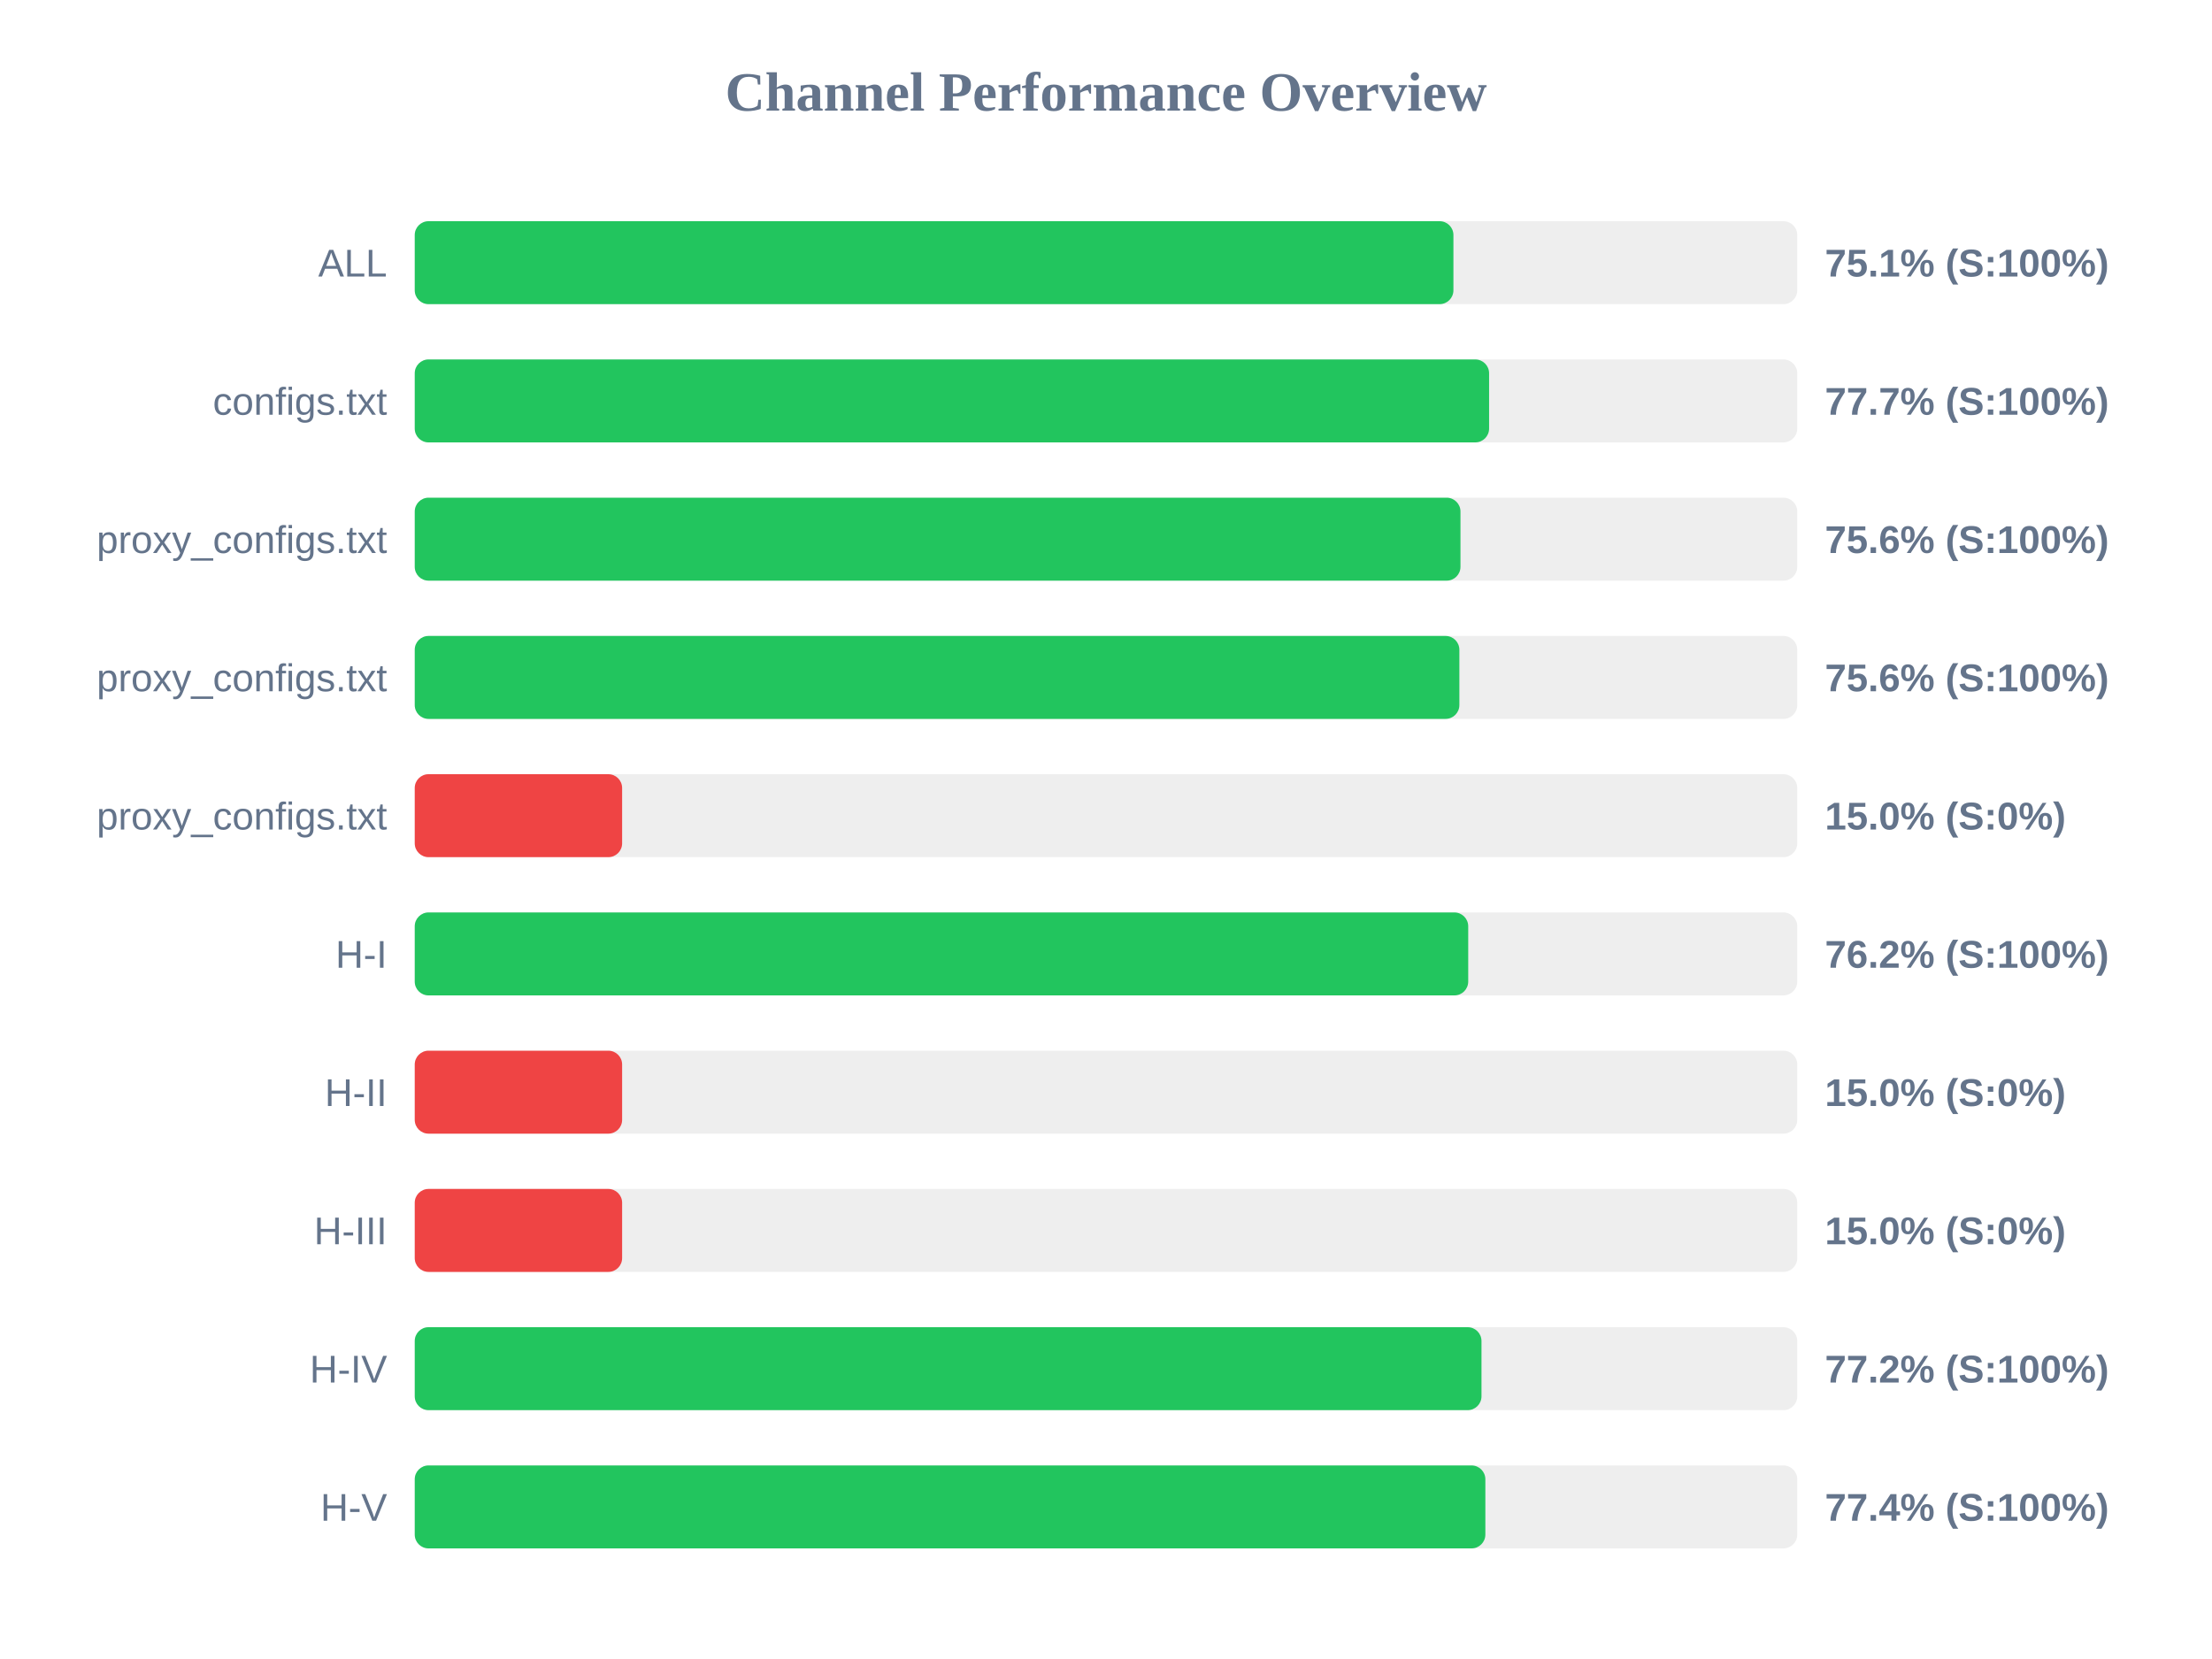
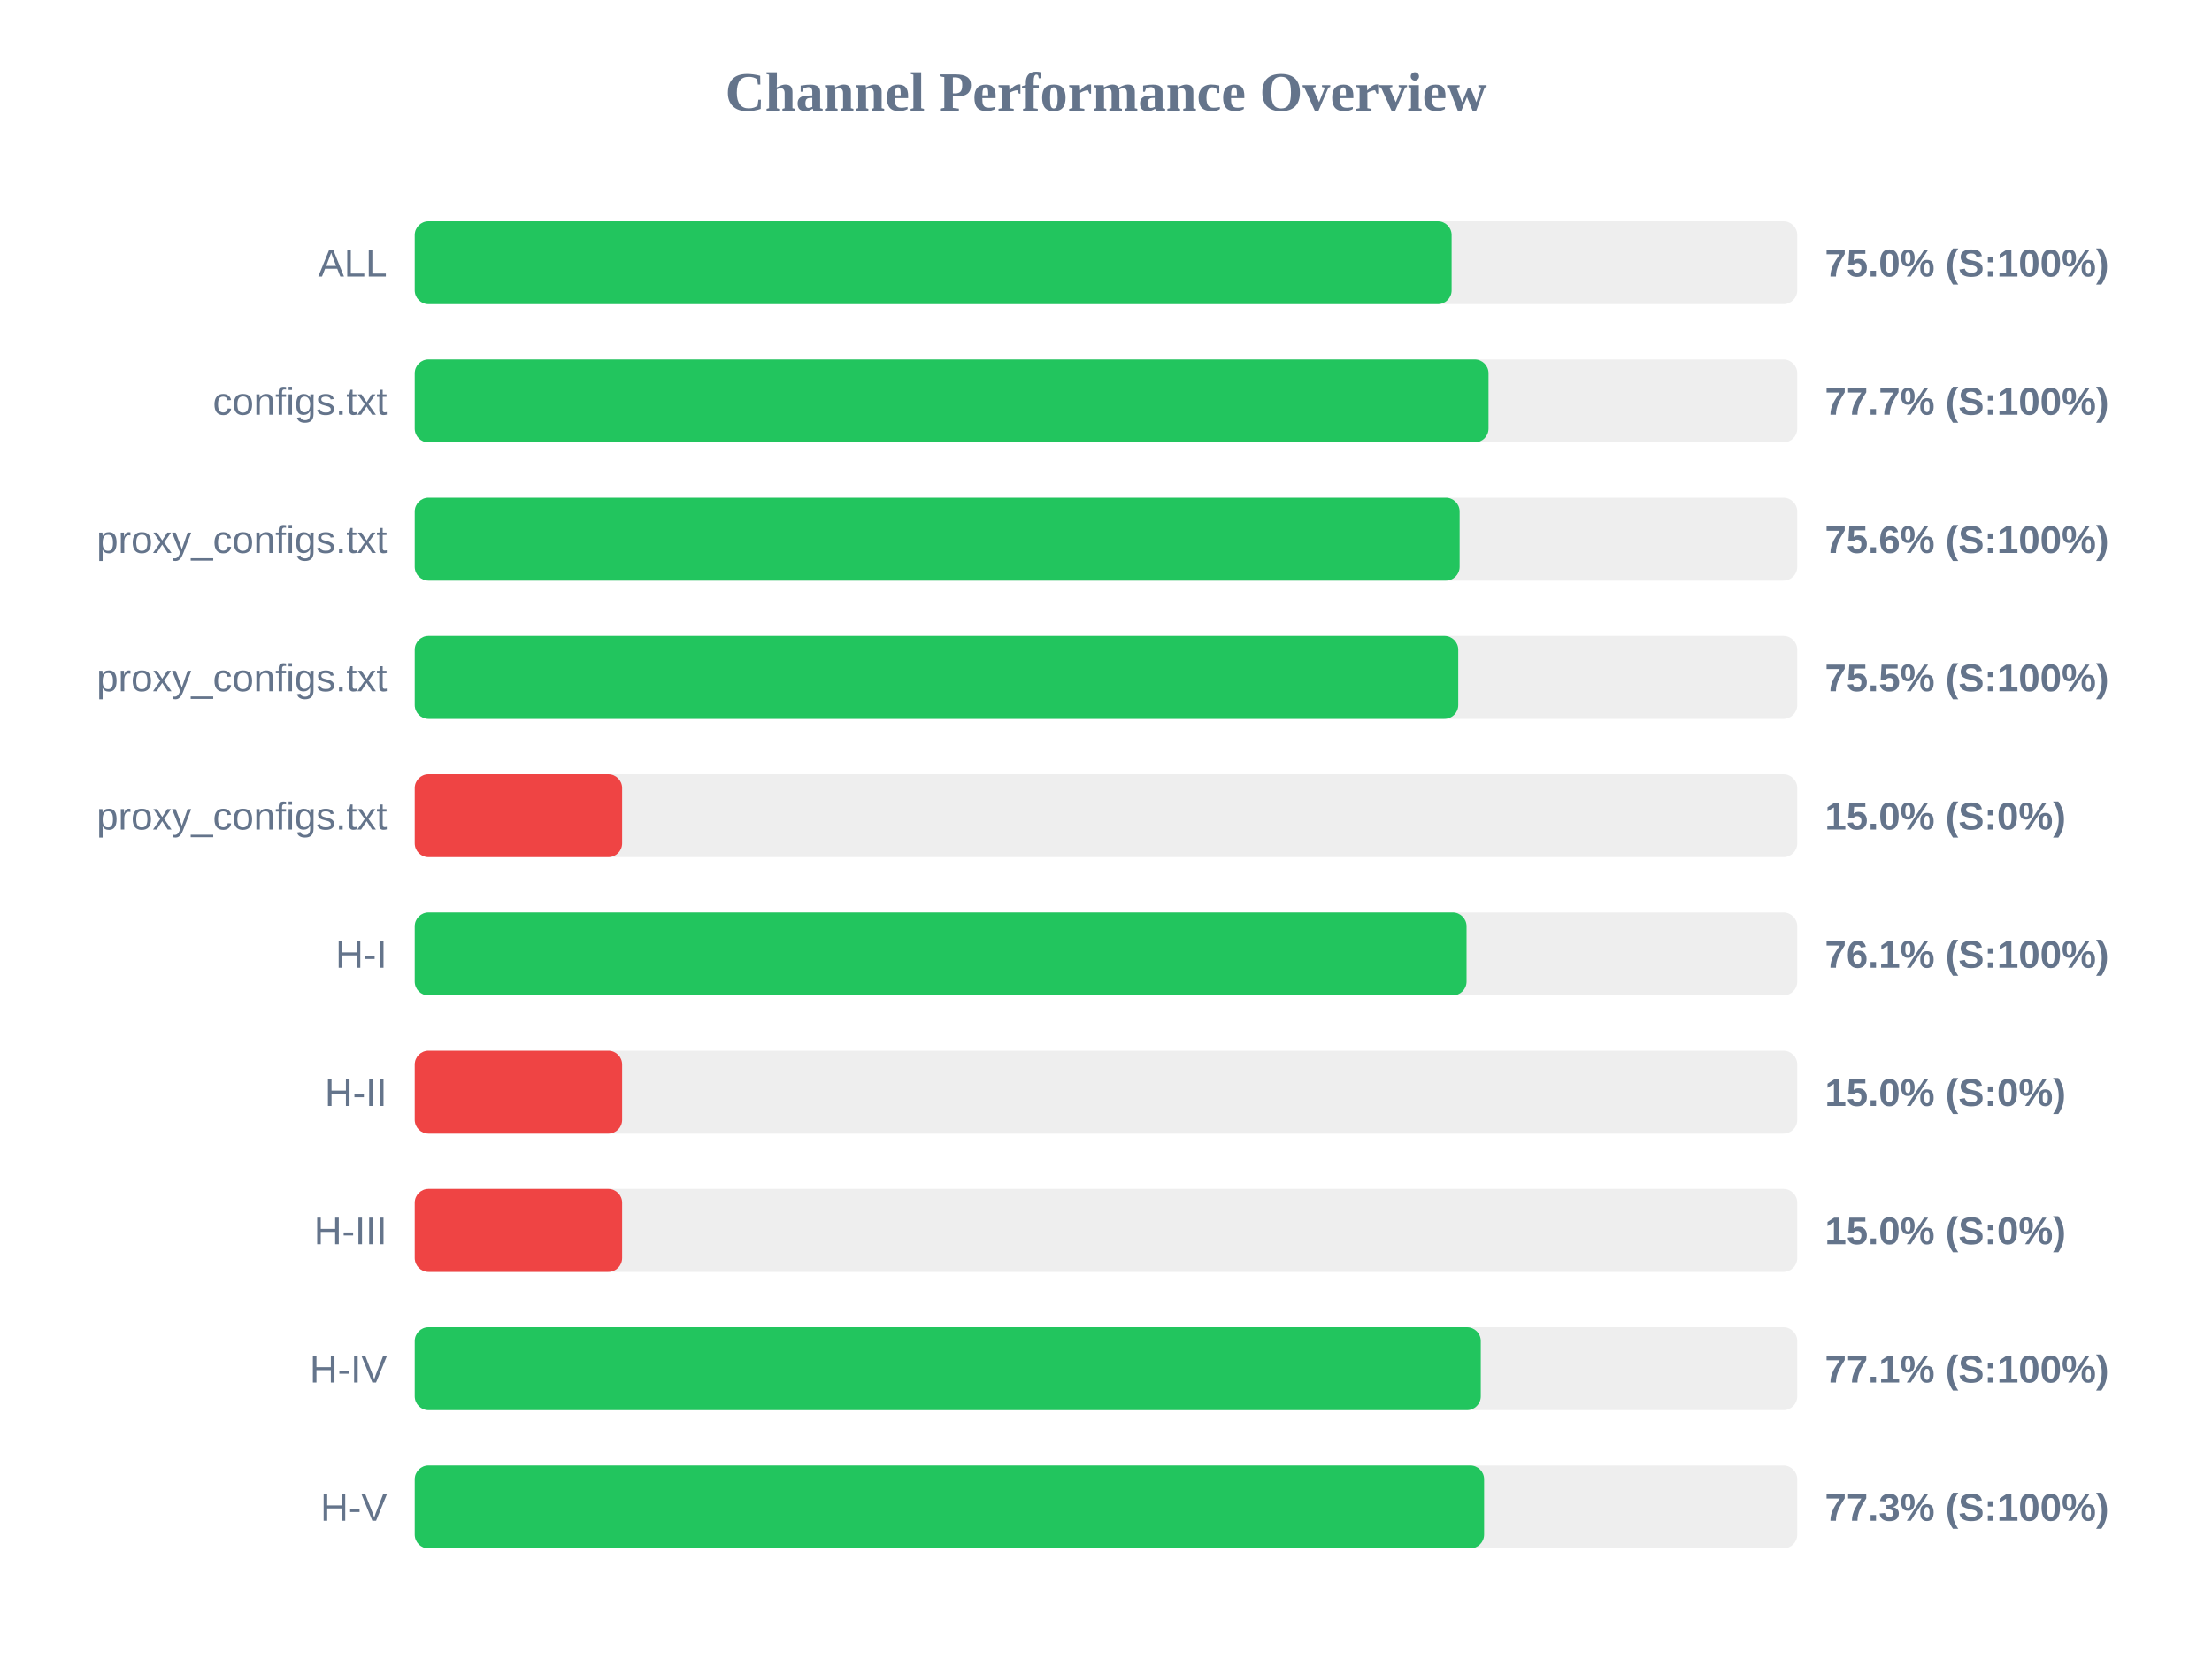
<svg xmlns="http://www.w3.org/2000/svg" width="800" height="600" version="1.1">
  <style>
        .row { font: 14px Arial; fill: #64748b; }
        .score { font: bold 14px Arial; fill: #64748b; }
    </style>
  <text x="400" y="40" text-anchor="middle" font-size="20px" font-weight="bold" fill="#64748b">Channel Performance Overview</text>
  <rect x="150" y="80" width="500" height="30" fill="#eee" rx="5" />
-   <rect x="150" y="80" width="375.65" height="30" fill="#22c55e" rx="5" />
+   <rect x="150" y="80" width="375.0" height="30" fill="#22c55e" rx="5" />
  <text x="140" y="100" text-anchor="end" class="row">ALL</text>
-   <text x="660" y="100" text-anchor="start" class="score">75.1% (S:100%)</text>
+   <text x="660" y="100" text-anchor="start" class="score">75.0% (S:100%)</text>
  <rect x="150" y="130" width="500" height="30" fill="#eee" rx="5" />
-   <rect x="150" y="130" width="388.55" height="30" fill="#22c55e" rx="5" />
+   <rect x="150" y="130" width="388.35" height="30" fill="#22c55e" rx="5" />
  <text x="140" y="150" text-anchor="end" class="row">configs.txt</text>
  <text x="660" y="150" text-anchor="start" class="score">77.7% (S:100%)</text>
  <rect x="150" y="180" width="500" height="30" fill="#eee" rx="5" />
-   <rect x="150" y="180" width="378.2" height="30" fill="#22c55e" rx="5" />
+   <rect x="150" y="180" width="377.9" height="30" fill="#22c55e" rx="5" />
  <text x="140" y="200" text-anchor="end" class="row">proxy_configs.txt</text>
  <text x="660" y="200" text-anchor="start" class="score">75.6% (S:100%)</text>
  <rect x="150" y="230" width="500" height="30" fill="#eee" rx="5" />
-   <rect x="150" y="230" width="377.8" height="30" fill="#22c55e" rx="5" />
+   <rect x="150" y="230" width="377.4" height="30" fill="#22c55e" rx="5" />
  <text x="140" y="250" text-anchor="end" class="row">proxy_configs.txt</text>
-   <text x="660" y="250" text-anchor="start" class="score">75.6% (S:100%)</text>
+   <text x="660" y="250" text-anchor="start" class="score">75.5% (S:100%)</text>
  <rect x="150" y="280" width="500" height="30" fill="#eee" rx="5" />
  <rect x="150" y="280" width="75.0" height="30" fill="#ef4444" rx="5" />
  <text x="140" y="300" text-anchor="end" class="row">proxy_configs.txt</text>
  <text x="660" y="300" text-anchor="start" class="score">15.0% (S:0%)</text>
  <rect x="150" y="330" width="500" height="30" fill="#eee" rx="5" />
-   <rect x="150" y="330" width="381.0" height="30" fill="#22c55e" rx="5" />
+   <rect x="150" y="330" width="380.4" height="30" fill="#22c55e" rx="5" />
  <text x="140" y="350" text-anchor="end" class="row">H-I</text>
-   <text x="660" y="350" text-anchor="start" class="score">76.2% (S:100%)</text>
+   <text x="660" y="350" text-anchor="start" class="score">76.1% (S:100%)</text>
  <rect x="150" y="380" width="500" height="30" fill="#eee" rx="5" />
  <rect x="150" y="380" width="75.0" height="30" fill="#ef4444" rx="5" />
  <text x="140" y="400" text-anchor="end" class="row">H-II</text>
  <text x="660" y="400" text-anchor="start" class="score">15.0% (S:0%)</text>
  <rect x="150" y="430" width="500" height="30" fill="#eee" rx="5" />
  <rect x="150" y="430" width="75.0" height="30" fill="#ef4444" rx="5" />
  <text x="140" y="450" text-anchor="end" class="row">H-III</text>
  <text x="660" y="450" text-anchor="start" class="score">15.0% (S:0%)</text>
  <rect x="150" y="480" width="500" height="30" fill="#eee" rx="5" />
-   <rect x="150" y="480" width="385.8" height="30" fill="#22c55e" rx="5" />
+   <rect x="150" y="480" width="385.55" height="30" fill="#22c55e" rx="5" />
  <text x="140" y="500" text-anchor="end" class="row">H-IV</text>
-   <text x="660" y="500" text-anchor="start" class="score">77.2% (S:100%)</text>
+   <text x="660" y="500" text-anchor="start" class="score">77.1% (S:100%)</text>
  <rect x="150" y="530" width="500" height="30" fill="#eee" rx="5" />
-   <rect x="150" y="530" width="387.2" height="30" fill="#22c55e" rx="5" />
+   <rect x="150" y="530" width="386.75" height="30" fill="#22c55e" rx="5" />
  <text x="140" y="550" text-anchor="end" class="row">H-V</text>
-   <text x="660" y="550" text-anchor="start" class="score">77.4% (S:100%)</text>
+   <text x="660" y="550" text-anchor="start" class="score">77.3% (S:100%)</text>
</svg>
